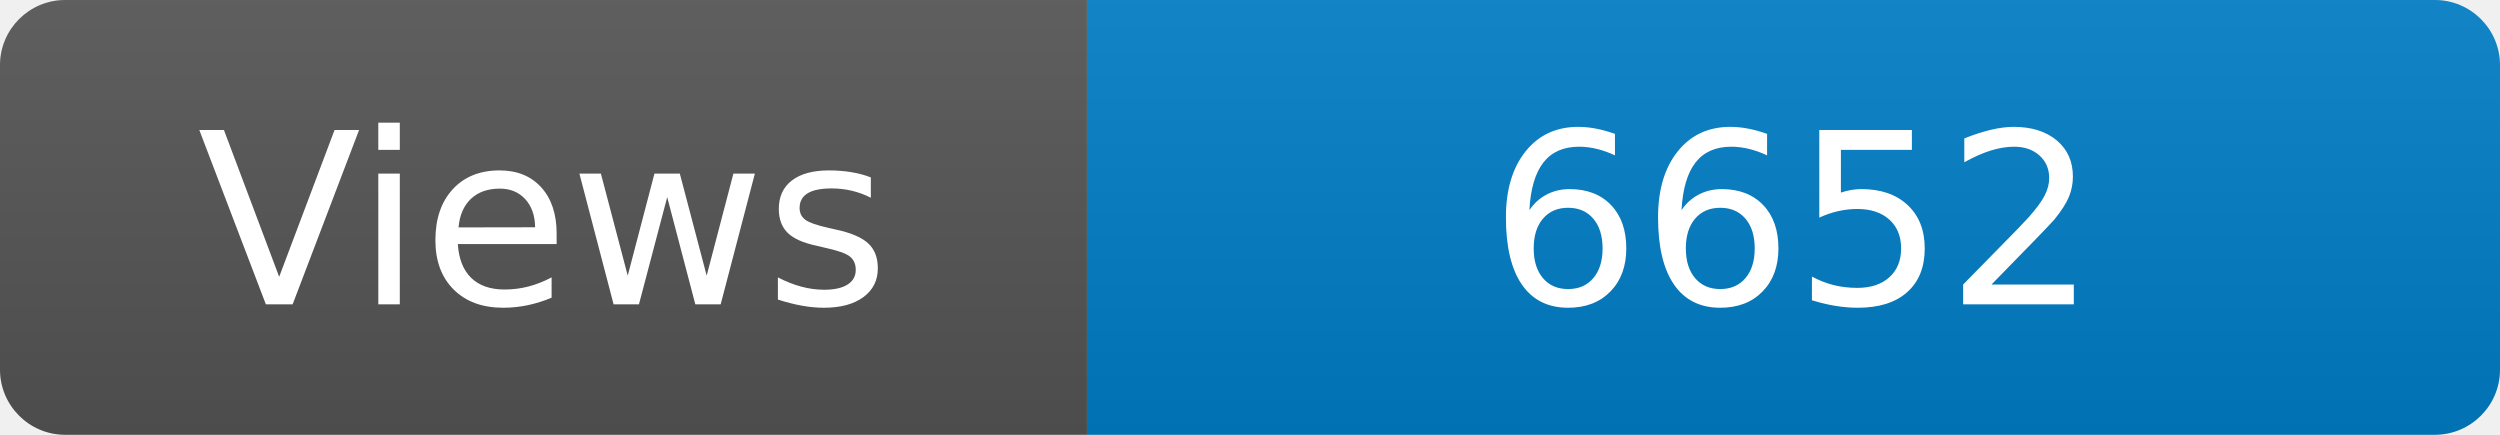
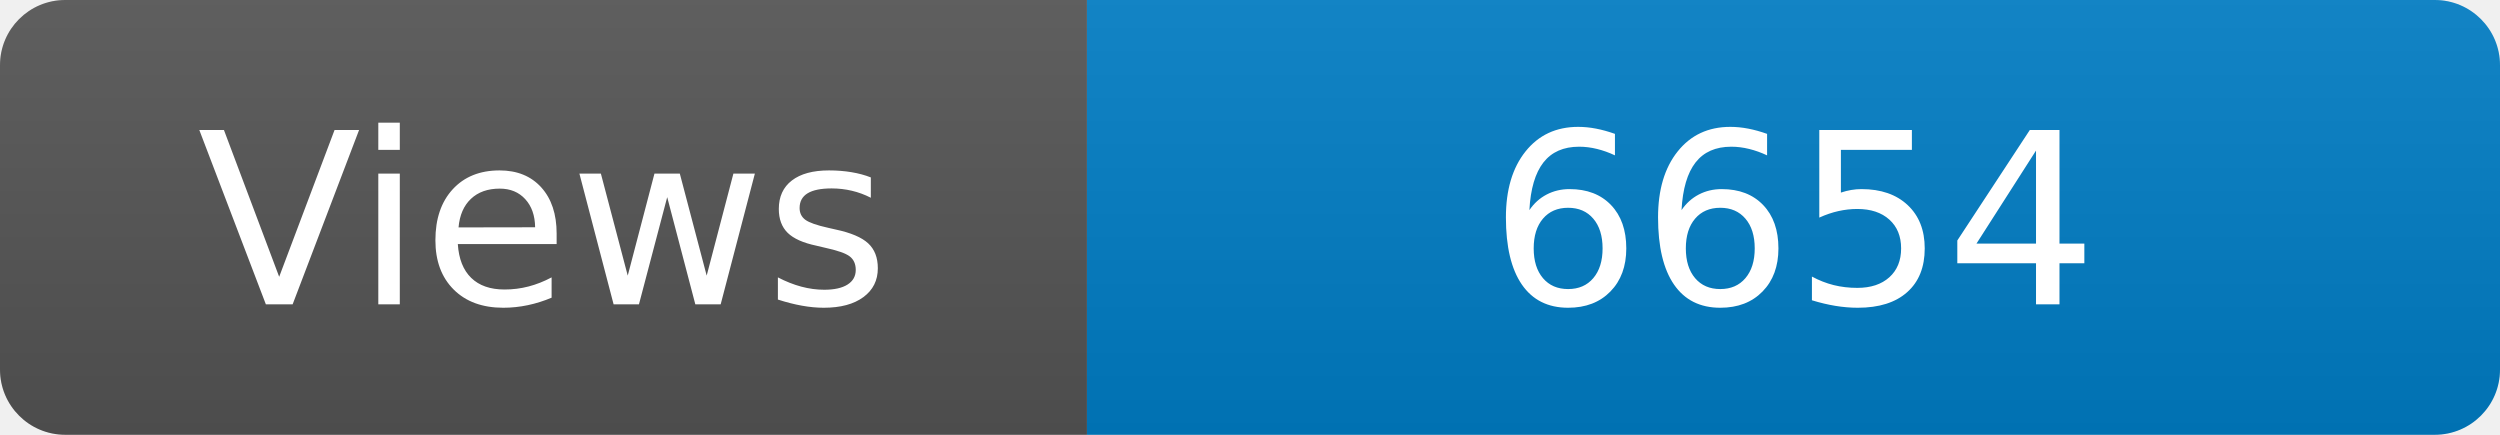
<svg xmlns="http://www.w3.org/2000/svg" width="115" height="20" role="img" aria-label="Maintained?: yes">
  <linearGradient id="s" x2="0" y2="100%">
    <stop offset="0" stop-color="#bbb" stop-opacity=".1" />
    <stop offset="1" stop-opacity=".1" />
  </linearGradient>
  <clipPath id="r">
    <rect width="115" height="20" rx="3" fill="#fff" />
  </clipPath>
  <g clip-path="url(#r)">
    <rect width="50" height="20" fill="#555" />
    <rect x="50" width="160" height="20" fill="#007ec6" />
    <rect width="115" height="20" fill="url(#s)" />
  </g>
  <g fill="#fff" text-anchor="middle" font-family="Verdana,Geneva,DejaVu Sans,sans-serif" font-size="110">
    <text x="250" y="140" transform="scale(.1)" fill="#fff">Views</text>
-     <text x="825" y="140" transform="scale(.1)" fill="#fff">6652</text>
+     <text x="825" y="140" transform="scale(.1)" fill="#fff">6654</text>
  </g>
</svg>
